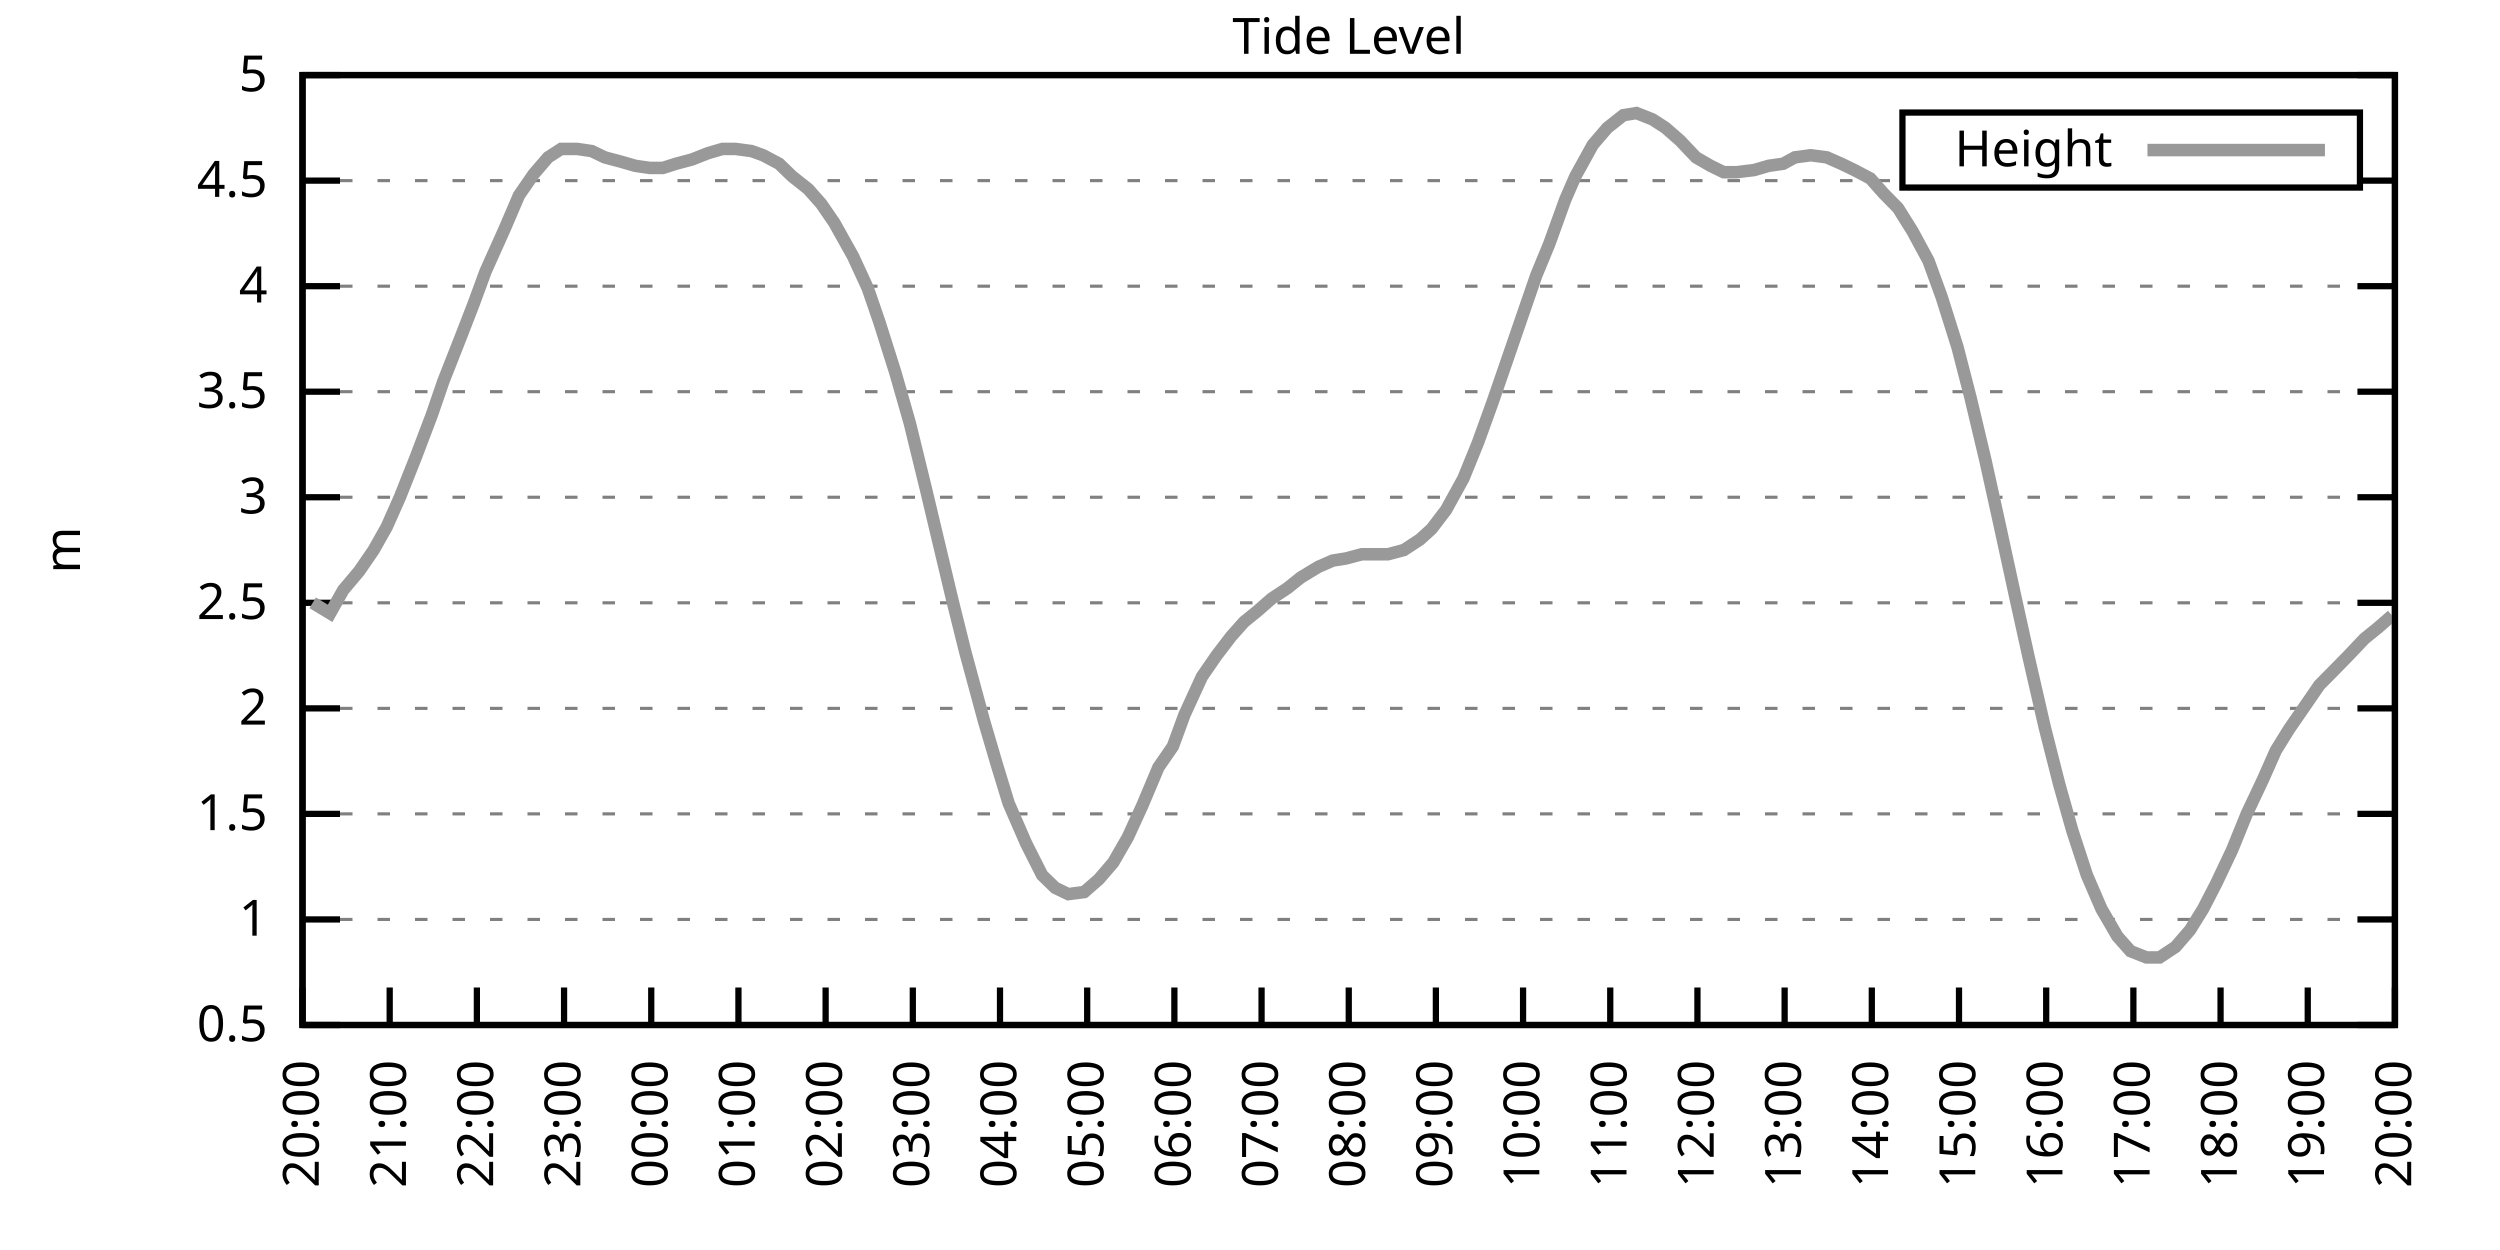
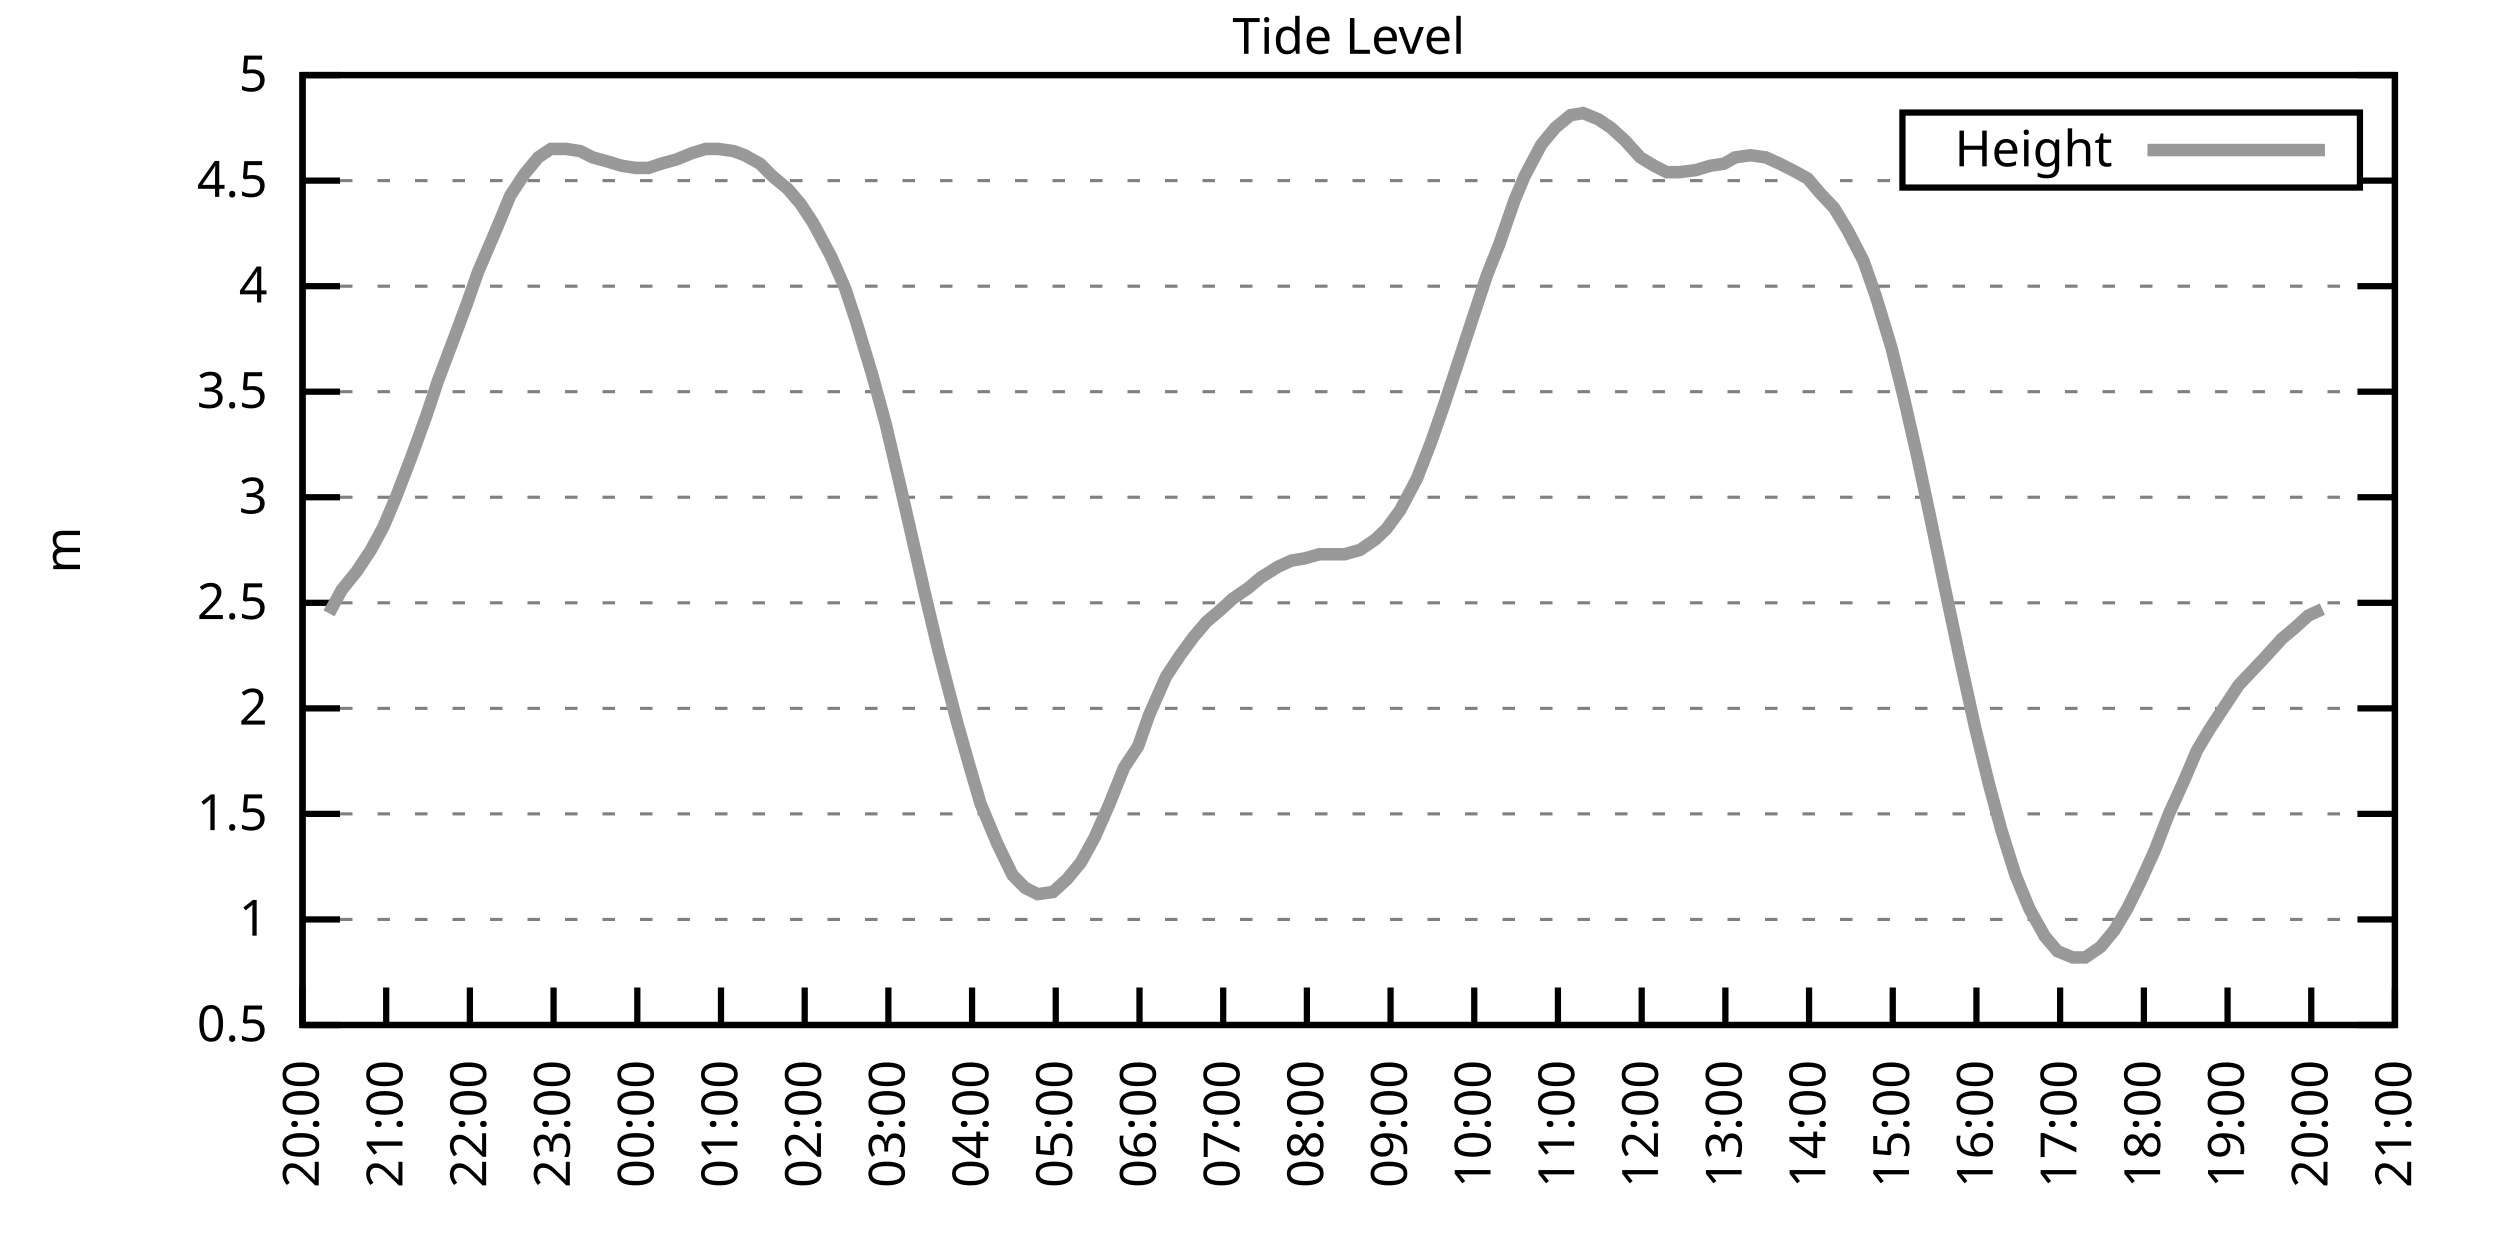
<svg xmlns="http://www.w3.org/2000/svg" xmlns:xlink="http://www.w3.org/1999/xlink" width="400" height="200" viewBox="0 0 400 200">
  <g id="gnuplot_canvas">
    <rect x="0" y="0" width="400" height="200" fill="none" />
    <defs>
      <circle id="gpDot" r="0.5" stroke-width="0.5" stroke="currentColor" />
      <path id="gpPt0" stroke-width="0.333" stroke="currentColor" d="M-1,0 h2 M0,-1 v2" />
      <path id="gpPt1" stroke-width="0.333" stroke="currentColor" d="M-1,-1 L1,1 M1,-1 L-1,1" />
      <path id="gpPt2" stroke-width="0.333" stroke="currentColor" d="M-1,0 L1,0 M0,-1 L0,1 M-1,-1 L1,1 M-1,1 L1,-1" />
      <rect id="gpPt3" stroke-width="0.333" stroke="currentColor" x="-1" y="-1" width="2" height="2" />
      <rect id="gpPt4" stroke-width="0.333" stroke="currentColor" fill="currentColor" x="-1" y="-1" width="2" height="2" />
      <circle id="gpPt5" stroke-width="0.333" stroke="currentColor" cx="0" cy="0" r="1" />
      <use xlink:href="#gpPt5" id="gpPt6" fill="currentColor" stroke="none" />
      <path id="gpPt7" stroke-width="0.333" stroke="currentColor" d="M0,-1.33 L-1.33,0.67 L1.33,0.67 z" />
      <use xlink:href="#gpPt7" id="gpPt8" fill="currentColor" stroke="none" />
      <use xlink:href="#gpPt7" id="gpPt9" stroke="currentColor" transform="rotate(180)" />
      <use xlink:href="#gpPt9" id="gpPt10" fill="currentColor" stroke="none" />
      <use xlink:href="#gpPt3" id="gpPt11" stroke="currentColor" transform="rotate(45)" />
      <use xlink:href="#gpPt11" id="gpPt12" fill="currentColor" stroke="none" />
      <path id="gpPt13" stroke-width="0.333" stroke="currentColor" d="M0,1.330 L1.265,0.411 L0.782,-1.067 L-0.782,-1.076 L-1.265,0.411 z" />
      <use xlink:href="#gpPt13" id="gpPt14" fill="currentColor" stroke="none" />
      <filter id="textbox" filterUnits="objectBoundingBox" x="0" y="0" height="1" width="1">
        <feFlood flood-color="white" flood-opacity="1" result="bgnd" />
        <feComposite in="SourceGraphic" in2="bgnd" operator="atop" />
      </filter>
      <filter id="greybox" filterUnits="objectBoundingBox" x="0" y="0" height="1" width="1">
        <feFlood flood-color="lightgrey" flood-opacity="1" result="grey" />
        <feComposite in="SourceGraphic" in2="grey" operator="atop" />
      </filter>
    </defs>
    <g fill="none" color="white" stroke="currentColor" stroke-width="1.00" stroke-linecap="butt" stroke-linejoin="miter">
</g>
    <g fill="none" color="black" stroke="currentColor" stroke-width="1.00" stroke-linecap="butt" stroke-linejoin="miter">
      <g stroke="none" shape-rendering="crispEdges">
        <polygon fill="rgb(255, 255, 255)" points="48.40,164.00 383.18,164.00 383.18,12.02 48.40,12.02 " />
      </g>
    </g>
    <g fill="none" color="black" stroke="currentColor" stroke-width="1.00" stroke-linecap="butt" stroke-linejoin="miter">
</g>
    <g fill="none" color="black" stroke="black" stroke-width="0.50" stroke-linecap="butt" stroke-linejoin="miter">
</g>
    <g fill="none" color="gray" stroke="currentColor" stroke-width="0.50" stroke-linecap="butt" stroke-linejoin="miter">
      <path stroke="gray" stroke-dasharray="2,4" class="gridline" d="M48.40,164.00 L383.19,164.00  " />
    </g>
    <g fill="none" color="gray" stroke="gray" stroke-width="1.00" stroke-linecap="butt" stroke-linejoin="miter">
</g>
    <g fill="none" color="black" stroke="currentColor" stroke-width="1.00" stroke-linecap="butt" stroke-linejoin="miter">
      <path stroke="black" d="M48.40,164.00 L54.40,164.00 M383.19,164.00 L377.19,164.00  " />
      <g transform="translate(42.80,166.60)" stroke="none" fill="black" font-family="Sans" font-size="8.00" text-anchor="end">
        <text>
          <tspan font-family="Sans"> 0.5</tspan>
        </text>
      </g>
    </g>
    <g fill="none" color="black" stroke="currentColor" stroke-width="1.00" stroke-linecap="butt" stroke-linejoin="miter">
</g>
    <g fill="none" color="black" stroke="black" stroke-width="0.50" stroke-linecap="butt" stroke-linejoin="miter">
</g>
    <g fill="none" color="gray" stroke="currentColor" stroke-width="0.50" stroke-linecap="butt" stroke-linejoin="miter">
      <path stroke="gray" stroke-dasharray="2,4" class="gridline" d="M48.40,147.11 L383.19,147.11  " />
    </g>
    <g fill="none" color="gray" stroke="gray" stroke-width="1.00" stroke-linecap="butt" stroke-linejoin="miter">
</g>
    <g fill="none" color="black" stroke="currentColor" stroke-width="1.00" stroke-linecap="butt" stroke-linejoin="miter">
      <path stroke="black" d="M48.40,147.11 L54.40,147.11 M383.19,147.11 L377.19,147.11  " />
      <g transform="translate(42.80,149.71)" stroke="none" fill="black" font-family="Sans" font-size="8.00" text-anchor="end">
        <text>
          <tspan font-family="Sans"> 1</tspan>
        </text>
      </g>
    </g>
    <g fill="none" color="black" stroke="currentColor" stroke-width="1.00" stroke-linecap="butt" stroke-linejoin="miter">
</g>
    <g fill="none" color="black" stroke="black" stroke-width="0.50" stroke-linecap="butt" stroke-linejoin="miter">
</g>
    <g fill="none" color="gray" stroke="currentColor" stroke-width="0.50" stroke-linecap="butt" stroke-linejoin="miter">
      <path stroke="gray" stroke-dasharray="2,4" class="gridline" d="M48.40,130.22 L383.19,130.22  " />
    </g>
    <g fill="none" color="gray" stroke="gray" stroke-width="1.00" stroke-linecap="butt" stroke-linejoin="miter">
</g>
    <g fill="none" color="black" stroke="currentColor" stroke-width="1.00" stroke-linecap="butt" stroke-linejoin="miter">
      <path stroke="black" d="M48.40,130.22 L54.40,130.22 M383.19,130.22 L377.19,130.22  " />
      <g transform="translate(42.80,132.82)" stroke="none" fill="black" font-family="Sans" font-size="8.00" text-anchor="end">
        <text>
          <tspan font-family="Sans"> 1.5</tspan>
        </text>
      </g>
    </g>
    <g fill="none" color="black" stroke="currentColor" stroke-width="1.00" stroke-linecap="butt" stroke-linejoin="miter">
</g>
    <g fill="none" color="black" stroke="black" stroke-width="0.50" stroke-linecap="butt" stroke-linejoin="miter">
</g>
    <g fill="none" color="gray" stroke="currentColor" stroke-width="0.50" stroke-linecap="butt" stroke-linejoin="miter">
      <path stroke="gray" stroke-dasharray="2,4" class="gridline" d="M48.40,113.34 L383.19,113.34  " />
    </g>
    <g fill="none" color="gray" stroke="gray" stroke-width="1.00" stroke-linecap="butt" stroke-linejoin="miter">
</g>
    <g fill="none" color="black" stroke="currentColor" stroke-width="1.00" stroke-linecap="butt" stroke-linejoin="miter">
      <path stroke="black" d="M48.40,113.34 L54.40,113.34 M383.19,113.34 L377.19,113.34  " />
      <g transform="translate(42.80,115.94)" stroke="none" fill="black" font-family="Sans" font-size="8.00" text-anchor="end">
        <text>
          <tspan font-family="Sans"> 2</tspan>
        </text>
      </g>
    </g>
    <g fill="none" color="black" stroke="currentColor" stroke-width="1.00" stroke-linecap="butt" stroke-linejoin="miter">
</g>
    <g fill="none" color="black" stroke="black" stroke-width="0.50" stroke-linecap="butt" stroke-linejoin="miter">
</g>
    <g fill="none" color="gray" stroke="currentColor" stroke-width="0.50" stroke-linecap="butt" stroke-linejoin="miter">
      <path stroke="gray" stroke-dasharray="2,4" class="gridline" d="M48.40,96.45 L383.19,96.45  " />
    </g>
    <g fill="none" color="gray" stroke="gray" stroke-width="1.00" stroke-linecap="butt" stroke-linejoin="miter">
</g>
    <g fill="none" color="black" stroke="currentColor" stroke-width="1.00" stroke-linecap="butt" stroke-linejoin="miter">
      <path stroke="black" d="M48.40,96.45 L54.40,96.45 M383.19,96.45 L377.19,96.45  " />
      <g transform="translate(42.80,99.05)" stroke="none" fill="black" font-family="Sans" font-size="8.00" text-anchor="end">
        <text>
          <tspan font-family="Sans"> 2.5</tspan>
        </text>
      </g>
    </g>
    <g fill="none" color="black" stroke="currentColor" stroke-width="1.00" stroke-linecap="butt" stroke-linejoin="miter">
</g>
    <g fill="none" color="black" stroke="black" stroke-width="0.50" stroke-linecap="butt" stroke-linejoin="miter">
</g>
    <g fill="none" color="gray" stroke="currentColor" stroke-width="0.50" stroke-linecap="butt" stroke-linejoin="miter">
      <path stroke="gray" stroke-dasharray="2,4" class="gridline" d="M48.40,79.56 L383.19,79.56  " />
    </g>
    <g fill="none" color="gray" stroke="gray" stroke-width="1.00" stroke-linecap="butt" stroke-linejoin="miter">
</g>
    <g fill="none" color="black" stroke="currentColor" stroke-width="1.00" stroke-linecap="butt" stroke-linejoin="miter">
      <path stroke="black" d="M48.40,79.56 L54.40,79.56 M383.19,79.56 L377.19,79.56  " />
      <g transform="translate(42.80,82.16)" stroke="none" fill="black" font-family="Sans" font-size="8.00" text-anchor="end">
        <text>
          <tspan font-family="Sans"> 3</tspan>
        </text>
      </g>
    </g>
    <g fill="none" color="black" stroke="currentColor" stroke-width="1.00" stroke-linecap="butt" stroke-linejoin="miter">
</g>
    <g fill="none" color="black" stroke="black" stroke-width="0.50" stroke-linecap="butt" stroke-linejoin="miter">
</g>
    <g fill="none" color="gray" stroke="currentColor" stroke-width="0.50" stroke-linecap="butt" stroke-linejoin="miter">
      <path stroke="gray" stroke-dasharray="2,4" class="gridline" d="M48.40,62.67 L383.19,62.67  " />
    </g>
    <g fill="none" color="gray" stroke="gray" stroke-width="1.00" stroke-linecap="butt" stroke-linejoin="miter">
</g>
    <g fill="none" color="black" stroke="currentColor" stroke-width="1.00" stroke-linecap="butt" stroke-linejoin="miter">
      <path stroke="black" d="M48.40,62.67 L54.40,62.67 M383.19,62.67 L377.19,62.67  " />
      <g transform="translate(42.80,65.27)" stroke="none" fill="black" font-family="Sans" font-size="8.00" text-anchor="end">
        <text>
          <tspan font-family="Sans"> 3.5</tspan>
        </text>
      </g>
    </g>
    <g fill="none" color="black" stroke="currentColor" stroke-width="1.00" stroke-linecap="butt" stroke-linejoin="miter">
</g>
    <g fill="none" color="black" stroke="black" stroke-width="0.50" stroke-linecap="butt" stroke-linejoin="miter">
</g>
    <g fill="none" color="gray" stroke="currentColor" stroke-width="0.50" stroke-linecap="butt" stroke-linejoin="miter">
      <path stroke="gray" stroke-dasharray="2,4" class="gridline" d="M48.40,45.79 L383.19,45.79  " />
    </g>
    <g fill="none" color="gray" stroke="gray" stroke-width="1.00" stroke-linecap="butt" stroke-linejoin="miter">
</g>
    <g fill="none" color="black" stroke="currentColor" stroke-width="1.00" stroke-linecap="butt" stroke-linejoin="miter">
      <path stroke="black" d="M48.40,45.79 L54.40,45.79 M383.19,45.79 L377.19,45.79  " />
      <g transform="translate(42.80,48.39)" stroke="none" fill="black" font-family="Sans" font-size="8.00" text-anchor="end">
        <text>
          <tspan font-family="Sans"> 4</tspan>
        </text>
      </g>
    </g>
    <g fill="none" color="black" stroke="currentColor" stroke-width="1.00" stroke-linecap="butt" stroke-linejoin="miter">
</g>
    <g fill="none" color="black" stroke="black" stroke-width="0.50" stroke-linecap="butt" stroke-linejoin="miter">
</g>
    <g fill="none" color="gray" stroke="currentColor" stroke-width="0.50" stroke-linecap="butt" stroke-linejoin="miter">
      <path stroke="gray" stroke-dasharray="2,4" class="gridline" d="M48.40,28.90 L304.39,28.90 M377.59,28.90 L383.19,28.90  " />
    </g>
    <g fill="none" color="gray" stroke="gray" stroke-width="1.00" stroke-linecap="butt" stroke-linejoin="miter">
</g>
    <g fill="none" color="black" stroke="currentColor" stroke-width="1.00" stroke-linecap="butt" stroke-linejoin="miter">
      <path stroke="black" d="M48.40,28.90 L54.40,28.90 M383.19,28.90 L377.19,28.90  " />
      <g transform="translate(42.80,31.50)" stroke="none" fill="black" font-family="Sans" font-size="8.00" text-anchor="end">
        <text>
          <tspan font-family="Sans"> 4.5</tspan>
        </text>
      </g>
    </g>
    <g fill="none" color="black" stroke="currentColor" stroke-width="1.00" stroke-linecap="butt" stroke-linejoin="miter">
</g>
    <g fill="none" color="black" stroke="black" stroke-width="0.50" stroke-linecap="butt" stroke-linejoin="miter">
</g>
    <g fill="none" color="gray" stroke="currentColor" stroke-width="0.50" stroke-linecap="butt" stroke-linejoin="miter">
      <path stroke="gray" stroke-dasharray="2,4" class="gridline" d="M48.40,12.01 L383.19,12.01  " />
    </g>
    <g fill="none" color="gray" stroke="gray" stroke-width="1.00" stroke-linecap="butt" stroke-linejoin="miter">
</g>
    <g fill="none" color="black" stroke="currentColor" stroke-width="1.00" stroke-linecap="butt" stroke-linejoin="miter">
      <path stroke="black" d="M48.40,12.01 L54.40,12.01 M383.19,12.01 L377.19,12.01  " />
      <g transform="translate(42.80,14.61)" stroke="none" fill="black" font-family="Sans" font-size="8.00" text-anchor="end">
        <text>
          <tspan font-family="Sans"> 5</tspan>
        </text>
      </g>
    </g>
    <g fill="none" color="black" stroke="currentColor" stroke-width="1.00" stroke-linecap="butt" stroke-linejoin="miter">
      <path stroke="black" d="M48.40,164.00 L48.40,158.00  " />
      <g transform="translate(51.00,169.60) rotate(270.00)" stroke="none" fill="black" font-family="Sans" font-size="8.00" text-anchor="end">
        <text>
          <tspan font-family="Sans">20:00</tspan>
        </text>
      </g>
    </g>
    <g fill="none" color="black" stroke="currentColor" stroke-width="1.00" stroke-linecap="butt" stroke-linejoin="miter">
-       <path stroke="black" d="M62.35,164.00 L62.35,158.00  " />
-       <g transform="translate(64.95,169.60) rotate(270.00)" stroke="none" fill="black" font-family="Sans" font-size="8.00" text-anchor="end">
+       <path stroke="black" d="M61.79,164.00 L61.79,158.00  " />
+       <g transform="translate(64.39,169.60) rotate(270.00)" stroke="none" fill="black" font-family="Sans" font-size="8.00" text-anchor="end">
        <text>
          <tspan font-family="Sans">21:00</tspan>
        </text>
      </g>
    </g>
    <g fill="none" color="black" stroke="currentColor" stroke-width="1.00" stroke-linecap="butt" stroke-linejoin="miter">
-       <path stroke="black" d="M76.30,164.00 L76.30,158.00  " />
-       <g transform="translate(78.90,169.60) rotate(270.00)" stroke="none" fill="black" font-family="Sans" font-size="8.00" text-anchor="end">
+       <path stroke="black" d="M75.18,164.00 L75.18,158.00  " />
+       <g transform="translate(77.78,169.60) rotate(270.00)" stroke="none" fill="black" font-family="Sans" font-size="8.00" text-anchor="end">
        <text>
          <tspan font-family="Sans">22:00</tspan>
        </text>
      </g>
    </g>
    <g fill="none" color="black" stroke="currentColor" stroke-width="1.00" stroke-linecap="butt" stroke-linejoin="miter">
-       <path stroke="black" d="M90.25,164.00 L90.25,158.00  " />
-       <g transform="translate(92.85,169.60) rotate(270.00)" stroke="none" fill="black" font-family="Sans" font-size="8.00" text-anchor="end">
+       <path stroke="black" d="M88.57,164.00 L88.57,158.00  " />
+       <g transform="translate(91.17,169.60) rotate(270.00)" stroke="none" fill="black" font-family="Sans" font-size="8.00" text-anchor="end">
        <text>
          <tspan font-family="Sans">23:00</tspan>
        </text>
      </g>
    </g>
    <g fill="none" color="black" stroke="currentColor" stroke-width="1.00" stroke-linecap="butt" stroke-linejoin="miter">
-       <path stroke="black" d="M104.20,164.00 L104.20,158.00  " />
-       <g transform="translate(106.80,169.60) rotate(270.00)" stroke="none" fill="black" font-family="Sans" font-size="8.00" text-anchor="end">
+       <path stroke="black" d="M101.97,164.00 L101.97,158.00  " />
+       <g transform="translate(104.57,169.60) rotate(270.00)" stroke="none" fill="black" font-family="Sans" font-size="8.00" text-anchor="end">
        <text>
          <tspan font-family="Sans">00:00</tspan>
        </text>
      </g>
    </g>
    <g fill="none" color="black" stroke="currentColor" stroke-width="1.00" stroke-linecap="butt" stroke-linejoin="miter">
-       <path stroke="black" d="M118.15,164.00 L118.15,158.00  " />
-       <g transform="translate(120.75,169.60) rotate(270.00)" stroke="none" fill="black" font-family="Sans" font-size="8.00" text-anchor="end">
+       <path stroke="black" d="M115.36,164.00 L115.36,158.00  " />
+       <g transform="translate(117.96,169.60) rotate(270.00)" stroke="none" fill="black" font-family="Sans" font-size="8.00" text-anchor="end">
        <text>
          <tspan font-family="Sans">01:00</tspan>
        </text>
      </g>
    </g>
    <g fill="none" color="black" stroke="currentColor" stroke-width="1.00" stroke-linecap="butt" stroke-linejoin="miter">
-       <path stroke="black" d="M132.10,164.00 L132.10,158.00  " />
-       <g transform="translate(134.70,169.60) rotate(270.00)" stroke="none" fill="black" font-family="Sans" font-size="8.00" text-anchor="end">
+       <path stroke="black" d="M128.75,164.00 L128.75,158.00  " />
+       <g transform="translate(131.35,169.60) rotate(270.00)" stroke="none" fill="black" font-family="Sans" font-size="8.00" text-anchor="end">
        <text>
          <tspan font-family="Sans">02:00</tspan>
        </text>
      </g>
    </g>
    <g fill="none" color="black" stroke="currentColor" stroke-width="1.00" stroke-linecap="butt" stroke-linejoin="miter">
-       <path stroke="black" d="M146.05,164.00 L146.05,158.00  " />
-       <g transform="translate(148.65,169.60) rotate(270.00)" stroke="none" fill="black" font-family="Sans" font-size="8.00" text-anchor="end">
+       <path stroke="black" d="M142.14,164.00 L142.14,158.00  " />
+       <g transform="translate(144.74,169.60) rotate(270.00)" stroke="none" fill="black" font-family="Sans" font-size="8.00" text-anchor="end">
        <text>
          <tspan font-family="Sans">03:00</tspan>
        </text>
      </g>
    </g>
    <g fill="none" color="black" stroke="currentColor" stroke-width="1.00" stroke-linecap="butt" stroke-linejoin="miter">
-       <path stroke="black" d="M160.00,164.00 L160.00,158.00  " />
-       <g transform="translate(162.60,169.60) rotate(270.00)" stroke="none" fill="black" font-family="Sans" font-size="8.00" text-anchor="end">
+       <path stroke="black" d="M155.53,164.00 L155.53,158.00  " />
+       <g transform="translate(158.13,169.60) rotate(270.00)" stroke="none" fill="black" font-family="Sans" font-size="8.00" text-anchor="end">
        <text>
          <tspan font-family="Sans">04:00</tspan>
        </text>
      </g>
    </g>
    <g fill="none" color="black" stroke="currentColor" stroke-width="1.00" stroke-linecap="butt" stroke-linejoin="miter">
-       <path stroke="black" d="M173.95,164.00 L173.95,158.00  " />
-       <g transform="translate(176.55,169.60) rotate(270.00)" stroke="none" fill="black" font-family="Sans" font-size="8.00" text-anchor="end">
+       <path stroke="black" d="M168.92,164.00 L168.92,158.00  " />
+       <g transform="translate(171.52,169.60) rotate(270.00)" stroke="none" fill="black" font-family="Sans" font-size="8.00" text-anchor="end">
        <text>
          <tspan font-family="Sans">05:00</tspan>
        </text>
      </g>
    </g>
    <g fill="none" color="black" stroke="currentColor" stroke-width="1.00" stroke-linecap="butt" stroke-linejoin="miter">
-       <path stroke="black" d="M187.90,164.00 L187.90,158.00  " />
-       <g transform="translate(190.50,169.60) rotate(270.00)" stroke="none" fill="black" font-family="Sans" font-size="8.00" text-anchor="end">
+       <path stroke="black" d="M182.32,164.00 L182.32,158.00  " />
+       <g transform="translate(184.92,169.60) rotate(270.00)" stroke="none" fill="black" font-family="Sans" font-size="8.00" text-anchor="end">
        <text>
          <tspan font-family="Sans">06:00</tspan>
        </text>
      </g>
    </g>
    <g fill="none" color="black" stroke="currentColor" stroke-width="1.00" stroke-linecap="butt" stroke-linejoin="miter">
-       <path stroke="black" d="M201.85,164.00 L201.85,158.00  " />
-       <g transform="translate(204.45,169.60) rotate(270.00)" stroke="none" fill="black" font-family="Sans" font-size="8.00" text-anchor="end">
+       <path stroke="black" d="M195.71,164.00 L195.71,158.00  " />
+       <g transform="translate(198.31,169.60) rotate(270.00)" stroke="none" fill="black" font-family="Sans" font-size="8.00" text-anchor="end">
        <text>
          <tspan font-family="Sans">07:00</tspan>
        </text>
      </g>
    </g>
    <g fill="none" color="black" stroke="currentColor" stroke-width="1.00" stroke-linecap="butt" stroke-linejoin="miter">
-       <path stroke="black" d="M215.80,164.00 L215.80,158.00  " />
-       <g transform="translate(218.40,169.60) rotate(270.00)" stroke="none" fill="black" font-family="Sans" font-size="8.00" text-anchor="end">
+       <path stroke="black" d="M209.10,164.00 L209.10,158.00  " />
+       <g transform="translate(211.70,169.60) rotate(270.00)" stroke="none" fill="black" font-family="Sans" font-size="8.00" text-anchor="end">
        <text>
          <tspan font-family="Sans">08:00</tspan>
        </text>
      </g>
    </g>
    <g fill="none" color="black" stroke="currentColor" stroke-width="1.00" stroke-linecap="butt" stroke-linejoin="miter">
-       <path stroke="black" d="M229.74,164.00 L229.74,158.00  " />
-       <g transform="translate(232.34,169.60) rotate(270.00)" stroke="none" fill="black" font-family="Sans" font-size="8.00" text-anchor="end">
+       <path stroke="black" d="M222.49,164.00 L222.49,158.00  " />
+       <g transform="translate(225.09,169.60) rotate(270.00)" stroke="none" fill="black" font-family="Sans" font-size="8.00" text-anchor="end">
        <text>
          <tspan font-family="Sans">09:00</tspan>
        </text>
      </g>
    </g>
    <g fill="none" color="black" stroke="currentColor" stroke-width="1.00" stroke-linecap="butt" stroke-linejoin="miter">
-       <path stroke="black" d="M243.69,164.00 L243.69,158.00  " />
-       <g transform="translate(246.29,169.60) rotate(270.00)" stroke="none" fill="black" font-family="Sans" font-size="8.00" text-anchor="end">
+       <path stroke="black" d="M235.88,164.00 L235.88,158.00  " />
+       <g transform="translate(238.48,169.60) rotate(270.00)" stroke="none" fill="black" font-family="Sans" font-size="8.00" text-anchor="end">
        <text>
          <tspan font-family="Sans">10:00</tspan>
        </text>
      </g>
    </g>
    <g fill="none" color="black" stroke="currentColor" stroke-width="1.00" stroke-linecap="butt" stroke-linejoin="miter">
-       <path stroke="black" d="M257.64,164.00 L257.64,158.00  " />
-       <g transform="translate(260.24,169.60) rotate(270.00)" stroke="none" fill="black" font-family="Sans" font-size="8.00" text-anchor="end">
+       <path stroke="black" d="M249.27,164.00 L249.27,158.00  " />
+       <g transform="translate(251.87,169.60) rotate(270.00)" stroke="none" fill="black" font-family="Sans" font-size="8.00" text-anchor="end">
        <text>
          <tspan font-family="Sans">11:00</tspan>
        </text>
      </g>
    </g>
    <g fill="none" color="black" stroke="currentColor" stroke-width="1.00" stroke-linecap="butt" stroke-linejoin="miter">
-       <path stroke="black" d="M271.59,164.00 L271.59,158.00  " />
-       <g transform="translate(274.19,169.60) rotate(270.00)" stroke="none" fill="black" font-family="Sans" font-size="8.00" text-anchor="end">
+       <path stroke="black" d="M262.67,164.00 L262.67,158.00  " />
+       <g transform="translate(265.27,169.60) rotate(270.00)" stroke="none" fill="black" font-family="Sans" font-size="8.00" text-anchor="end">
        <text>
          <tspan font-family="Sans">12:00</tspan>
        </text>
      </g>
    </g>
    <g fill="none" color="black" stroke="currentColor" stroke-width="1.00" stroke-linecap="butt" stroke-linejoin="miter">
-       <path stroke="black" d="M285.54,164.00 L285.54,158.00  " />
-       <g transform="translate(288.14,169.60) rotate(270.00)" stroke="none" fill="black" font-family="Sans" font-size="8.00" text-anchor="end">
+       <path stroke="black" d="M276.06,164.00 L276.06,158.00  " />
+       <g transform="translate(278.66,169.60) rotate(270.00)" stroke="none" fill="black" font-family="Sans" font-size="8.00" text-anchor="end">
        <text>
          <tspan font-family="Sans">13:00</tspan>
        </text>
      </g>
    </g>
    <g fill="none" color="black" stroke="currentColor" stroke-width="1.00" stroke-linecap="butt" stroke-linejoin="miter">
-       <path stroke="black" d="M299.49,164.00 L299.49,158.00  " />
-       <g transform="translate(302.09,169.60) rotate(270.00)" stroke="none" fill="black" font-family="Sans" font-size="8.00" text-anchor="end">
+       <path stroke="black" d="M289.45,164.00 L289.45,158.00  " />
+       <g transform="translate(292.05,169.60) rotate(270.00)" stroke="none" fill="black" font-family="Sans" font-size="8.00" text-anchor="end">
        <text>
          <tspan font-family="Sans">14:00</tspan>
        </text>
      </g>
    </g>
    <g fill="none" color="black" stroke="currentColor" stroke-width="1.00" stroke-linecap="butt" stroke-linejoin="miter">
-       <path stroke="black" d="M313.44,164.00 L313.44,158.00  " />
-       <g transform="translate(316.04,169.60) rotate(270.00)" stroke="none" fill="black" font-family="Sans" font-size="8.00" text-anchor="end">
+       <path stroke="black" d="M302.84,164.00 L302.84,158.00  " />
+       <g transform="translate(305.44,169.60) rotate(270.00)" stroke="none" fill="black" font-family="Sans" font-size="8.00" text-anchor="end">
        <text>
          <tspan font-family="Sans">15:00</tspan>
        </text>
      </g>
    </g>
    <g fill="none" color="black" stroke="currentColor" stroke-width="1.00" stroke-linecap="butt" stroke-linejoin="miter">
-       <path stroke="black" d="M327.39,164.00 L327.39,158.00  " />
-       <g transform="translate(329.99,169.60) rotate(270.00)" stroke="none" fill="black" font-family="Sans" font-size="8.00" text-anchor="end">
+       <path stroke="black" d="M316.23,164.00 L316.23,158.00  " />
+       <g transform="translate(318.83,169.60) rotate(270.00)" stroke="none" fill="black" font-family="Sans" font-size="8.00" text-anchor="end">
        <text>
          <tspan font-family="Sans">16:00</tspan>
        </text>
      </g>
    </g>
    <g fill="none" color="black" stroke="currentColor" stroke-width="1.00" stroke-linecap="butt" stroke-linejoin="miter">
-       <path stroke="black" d="M341.34,164.00 L341.34,158.00  " />
-       <g transform="translate(343.94,169.60) rotate(270.00)" stroke="none" fill="black" font-family="Sans" font-size="8.00" text-anchor="end">
+       <path stroke="black" d="M329.62,164.00 L329.62,158.00  " />
+       <g transform="translate(332.22,169.60) rotate(270.00)" stroke="none" fill="black" font-family="Sans" font-size="8.00" text-anchor="end">
        <text>
          <tspan font-family="Sans">17:00</tspan>
        </text>
      </g>
    </g>
    <g fill="none" color="black" stroke="currentColor" stroke-width="1.00" stroke-linecap="butt" stroke-linejoin="miter">
-       <path stroke="black" d="M355.29,164.00 L355.29,158.00  " />
-       <g transform="translate(357.89,169.60) rotate(270.00)" stroke="none" fill="black" font-family="Sans" font-size="8.00" text-anchor="end">
+       <path stroke="black" d="M343.02,164.00 L343.02,158.00  " />
+       <g transform="translate(345.62,169.60) rotate(270.00)" stroke="none" fill="black" font-family="Sans" font-size="8.00" text-anchor="end">
        <text>
          <tspan font-family="Sans">18:00</tspan>
        </text>
      </g>
    </g>
    <g fill="none" color="black" stroke="currentColor" stroke-width="1.00" stroke-linecap="butt" stroke-linejoin="miter">
-       <path stroke="black" d="M369.24,164.00 L369.24,158.00  " />
-       <g transform="translate(371.84,169.60) rotate(270.00)" stroke="none" fill="black" font-family="Sans" font-size="8.00" text-anchor="end">
+       <path stroke="black" d="M356.41,164.00 L356.41,158.00  " />
+       <g transform="translate(359.01,169.60) rotate(270.00)" stroke="none" fill="black" font-family="Sans" font-size="8.00" text-anchor="end">
        <text>
          <tspan font-family="Sans">19:00</tspan>
+         </text>
+       </g>
+     </g>
+     <g fill="none" color="black" stroke="currentColor" stroke-width="1.00" stroke-linecap="butt" stroke-linejoin="miter">
+       <path stroke="black" d="M369.80,164.00 L369.80,158.00  " />
+       <g transform="translate(372.40,169.60) rotate(270.00)" stroke="none" fill="black" font-family="Sans" font-size="8.00" text-anchor="end">
+         <text>
+           <tspan font-family="Sans">20:00</tspan>
        </text>
      </g>
    </g>
    <g fill="none" color="black" stroke="currentColor" stroke-width="1.00" stroke-linecap="butt" stroke-linejoin="miter">
      <path stroke="black" d="M383.19,164.00 L383.19,158.00  " />
      <g transform="translate(385.79,169.60) rotate(270.00)" stroke="none" fill="black" font-family="Sans" font-size="8.00" text-anchor="end">
        <text>
-           <tspan font-family="Sans">20:00</tspan>
+           <tspan font-family="Sans">21:00</tspan>
        </text>
      </g>
    </g>
    <g fill="none" color="black" stroke="currentColor" stroke-width="1.00" stroke-linecap="butt" stroke-linejoin="miter">
</g>
    <g fill="none" color="black" stroke="currentColor" stroke-width="1.00" stroke-linecap="butt" stroke-linejoin="miter">
      <path stroke="black" d="M48.40,12.01 L48.40,164.00 L383.19,164.00 L383.19,12.01 L48.40,12.01 Z  " />
    </g>
    <g fill="none" color="black" stroke="currentColor" stroke-width="1.00" stroke-linecap="butt" stroke-linejoin="miter">
</g>
    <g fill="none" color="black" stroke="currentColor" stroke-width="1.00" stroke-linecap="butt" stroke-linejoin="miter">
      <path stroke="black" d="M304.39,30.01 L304.39,18.01 L377.59,18.01 L377.59,30.01 L304.39,30.01 Z  " />
    </g>
    <g id="Tide_level_plot_1">
      <g fill="none" color="white" stroke="black" stroke-width="2.00" stroke-linecap="butt" stroke-linejoin="miter">
</g>
      <g fill="none" color="black" stroke="currentColor" stroke-width="2.00" stroke-linecap="butt" stroke-linejoin="miter">
        <g transform="translate(337.99,26.61)" stroke="none" fill="black" font-family="Sans" font-size="8.00" text-anchor="end">
          <text>
            <tspan font-family="Sans">Height</tspan>
          </text>
        </g>
      </g>
      <g fill="none" color="black" stroke="currentColor" stroke-width="2.00" stroke-linecap="butt" stroke-linejoin="miter">
-         <path stroke="rgb(153, 153, 153)" d="M343.59,24.01 L371.99,24.01 M50.03,96.45 L52.82,98.14 L54.91,94.42 L57.47,91.38 L59.79,88.00 L61.88,84.29   L63.98,79.56 L66.53,73.14 L69.09,66.39 L70.95,60.98 L73.74,53.89 L75.83,48.49 L77.69,43.42 L80.72,36.67   L83.04,31.26 L85.37,27.88 L87.69,25.18 L89.78,23.83 L92.34,23.83 L94.67,24.17 L96.76,25.18 L99.32,25.86   L101.64,26.53 L103.97,26.87 L106.06,26.87 L108.15,26.20 L110.71,25.52 L113.27,24.51 L115.59,23.83 L117.68,23.83   L120.24,24.17 L122.10,24.84 L124.66,26.20 L126.75,28.22 L129.31,30.25 L131.40,32.61 L133.49,35.65 L136.51,41.06   L138.84,46.12 L140.70,51.53 L143.26,59.63 L145.58,67.74 L148.14,78.21 L150.23,86.99 L152.32,95.77 L154.42,104.22   L157.44,115.36 L159.53,122.46 L161.39,128.54 L164.18,134.95 L166.74,140.02 L168.83,142.05 L170.92,143.06 L173.48,142.72   L175.81,140.69 L178.13,137.99 L180.46,133.94 L182.78,128.87 L185.34,122.79 L187.66,119.42 L189.52,114.35 L192.31,108.27   L194.64,104.89 L196.96,101.85 L199.06,99.49 L201.15,97.80 L203.47,95.77 L206.03,94.08 L208.12,92.40 L210.91,90.71   L213.24,89.69 L215.33,89.36 L217.89,88.68 L219.98,88.68 L222.07,88.68 L224.63,88.00 L227.19,86.32 L229.05,84.63   L231.37,81.59 L234.16,76.52 L236.49,70.78 L238.81,64.36 L241.14,57.61 L243.00,52.20 L245.79,44.10 L247.88,39.03   L250.44,31.94 L252.06,28.22 L254.85,23.16 L257.18,20.45 L259.74,18.43 L261.83,18.09 L264.39,19.10 L266.48,20.45   L268.80,22.48 L271.36,25.18 L273.69,26.53 L275.78,27.55 L277.87,27.55 L280.66,27.21 L282.99,26.53 L285.31,26.20   L287.17,25.18 L289.73,24.84 L292.29,25.18 L294.61,26.20 L296.70,27.21 L299.26,28.56 L301.35,30.92 L303.68,33.29   L306.00,37.00 L308.56,41.73 L310.65,47.47 L313.21,55.58 L315.30,63.69 L317.63,73.48 L319.72,82.94 L322.51,95.77   L324.60,105.23 L327.16,116.38 L329.48,125.50 L331.58,132.93 L333.90,140.02 L336.23,145.42 L338.78,149.81 L340.88,152.18   L343.43,153.19 L345.53,153.19 L348.08,151.50 L350.41,148.80 L352.50,145.42 L354.59,141.37 L357.15,135.97 L359.48,130.22   L362.03,124.82 L364.13,120.09 L366.22,116.71 L369.01,112.66 L371.10,109.62 L373.43,107.26 L375.75,104.89 L378.31,102.19   L380.40,100.50 L382.73,98.48  " />
+         <path stroke="rgb(153, 153, 153)" d="M343.59,24.01 L371.99,24.01 M52.64,98.14 L54.65,94.42 L57.10,91.38 L59.34,88.00 L61.35,84.29 L63.35,79.56   L65.81,73.14 L68.26,66.39 L70.05,60.98 L72.73,53.89 L74.74,48.49 L76.52,43.42 L79.42,36.67 L81.66,31.26   L83.89,27.88 L86.12,25.18 L88.13,23.83 L90.58,23.83 L92.82,24.17 L94.82,25.18 L97.28,25.86 L99.51,26.53   L101.74,26.87 L103.75,26.87 L105.76,26.20 L108.22,25.52 L110.67,24.51 L112.90,23.83 L114.91,23.83 L117.37,24.17   L119.15,24.84 L121.61,26.20 L123.62,28.22 L126.07,30.25 L128.08,32.61 L130.09,35.65 L132.99,41.06 L135.22,46.12   L137.01,51.53 L139.46,59.63 L141.69,67.74 L144.15,78.21 L146.16,86.99 L148.17,95.77 L150.18,104.22 L153.08,115.36   L155.09,122.46 L156.87,128.54 L159.55,134.95 L162.01,140.02 L164.01,142.05 L166.02,143.06 L168.48,142.72 L170.71,140.69   L172.94,137.99 L175.17,133.94 L177.41,128.87 L179.86,122.79 L182.09,119.42 L183.88,114.35 L186.56,108.27 L188.79,104.89   L191.02,101.85 L193.03,99.49 L195.04,97.80 L197.27,95.77 L199.73,94.08 L201.73,92.40 L204.41,90.71 L206.64,89.69   L208.65,89.36 L211.11,88.68 L213.12,88.68 L215.13,88.68 L217.58,88.00 L220.04,86.32 L221.82,84.63 L224.05,81.59   L226.73,76.52 L228.96,70.78 L231.20,64.36 L233.43,57.61 L235.21,52.20 L237.89,44.10 L239.90,39.03 L242.36,31.94   L243.92,28.22 L246.60,23.16 L248.83,20.45 L251.28,18.43 L253.29,18.09 L255.75,19.10 L257.76,20.45 L259.99,22.48   L262.44,25.18 L264.67,26.53 L266.68,27.55 L268.69,27.55 L271.37,27.21 L273.60,26.53 L275.83,26.20 L277.62,25.18   L280.07,24.84 L282.53,25.18 L284.76,26.20 L286.77,27.21 L289.23,28.56 L291.23,30.92 L293.47,33.29 L295.70,37.00   L298.15,41.73 L300.16,47.47 L302.62,55.58 L304.63,63.69 L306.86,73.48 L308.87,82.94 L311.54,95.77 L313.55,105.23   L316.01,116.38 L318.24,125.50 L320.25,132.93 L322.48,140.02 L324.71,145.42 L327.17,149.81 L329.18,152.18 L331.63,153.19   L333.64,153.19 L336.10,151.50 L338.33,148.80 L340.34,145.42 L342.35,141.37 L344.80,135.97 L347.03,130.22 L349.49,124.82   L351.50,120.09 L353.51,116.71 L356.18,112.66 L358.19,109.62 L360.42,107.26 L362.66,104.89 L365.11,102.19 L367.12,100.50   L369.35,98.48 L371.58,97.46  " />
      </g>
    </g>
    <g fill="none" color="black" stroke="currentColor" stroke-width="2.00" stroke-linecap="butt" stroke-linejoin="miter">
</g>
    <g fill="none" color="black" stroke="black" stroke-width="1.00" stroke-linecap="butt" stroke-linejoin="miter">
</g>
    <g fill="none" color="black" stroke="currentColor" stroke-width="1.00" stroke-linecap="butt" stroke-linejoin="miter">
      <path stroke="black" d="M48.40,12.01 L48.40,164.00 L383.19,164.00 L383.19,12.01 L48.40,12.01 Z  " />
      <g transform="translate(12.80,88.01) rotate(270.00)" stroke="none" fill="black" font-family="Sans" font-size="8.00" text-anchor="middle">
        <text>
          <tspan font-family="Sans">m</tspan>
        </text>
      </g>
    </g>
    <g fill="none" color="black" stroke="currentColor" stroke-width="1.00" stroke-linecap="butt" stroke-linejoin="miter">
</g>
    <g fill="none" color="black" stroke="currentColor" stroke-width="1.00" stroke-linecap="butt" stroke-linejoin="miter">
      <g transform="translate(215.79,8.61)" stroke="none" fill="black" font-family="Sans" font-size="8.00" text-anchor="middle">
        <text>
          <tspan font-family="Sans">Tide Level</tspan>
        </text>
      </g>
    </g>
    <g fill="none" color="black" stroke="currentColor" stroke-width="1.00" stroke-linecap="butt" stroke-linejoin="miter">
</g>
  </g>
</svg>
